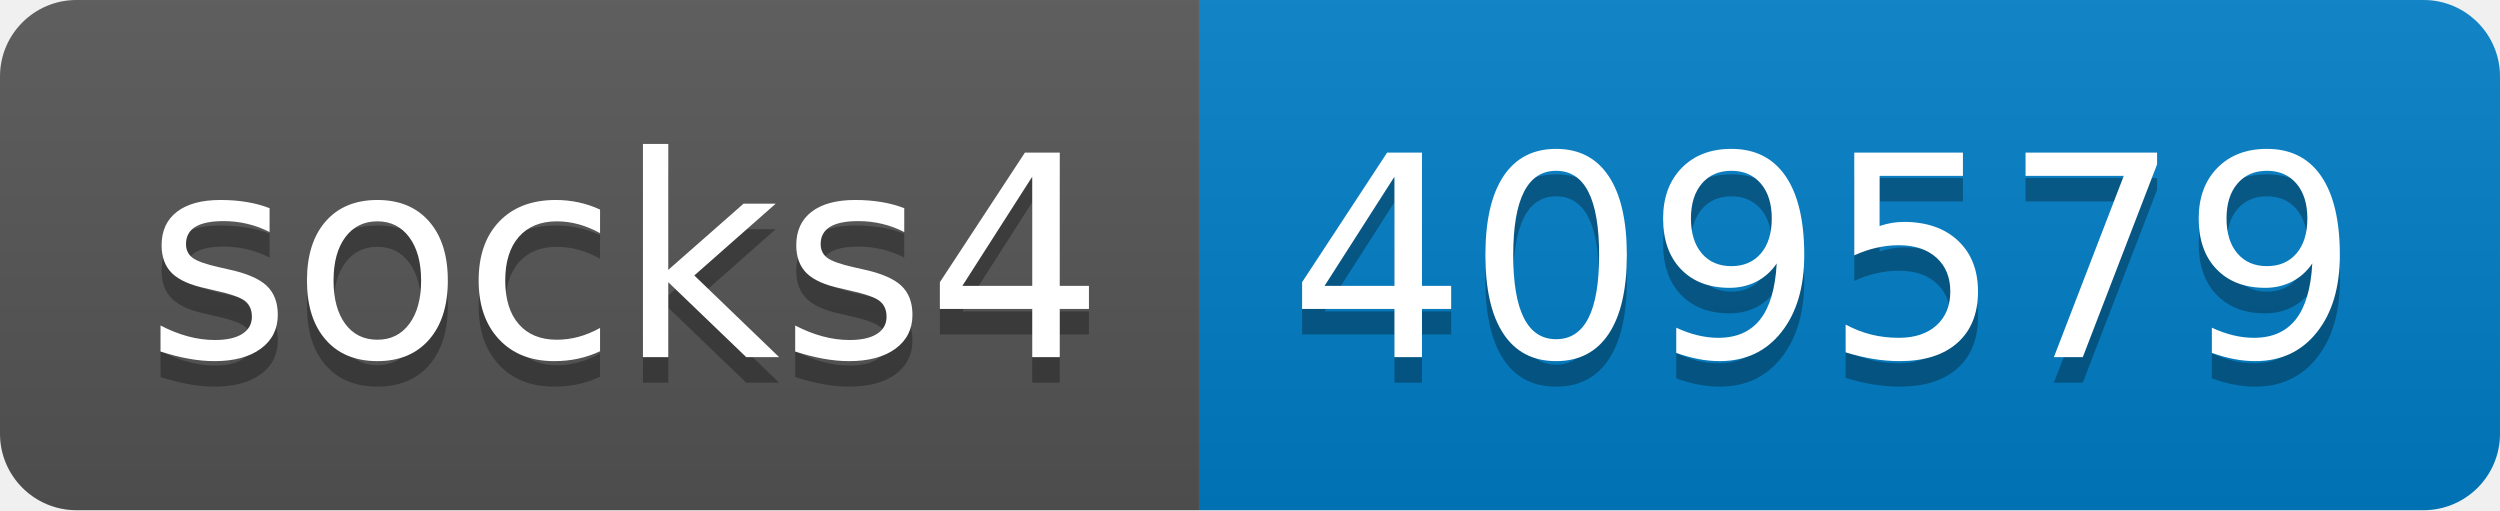
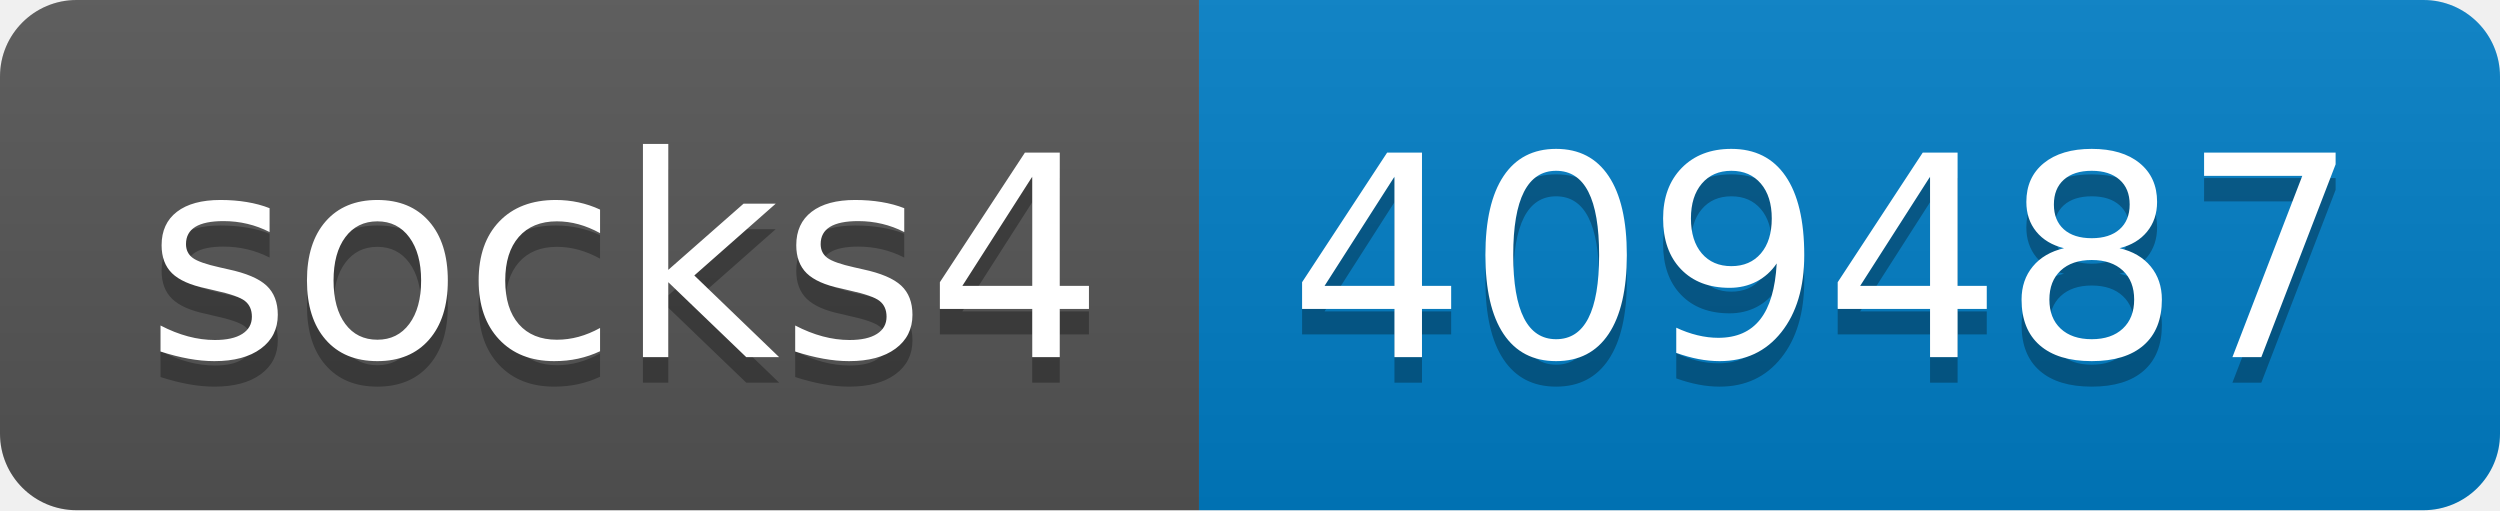
- <svg xmlns="http://www.w3.org/2000/svg" width="98" height="20" role="img" aria-label="socks4: 409579">
+ <svg xmlns="http://www.w3.org/2000/svg" width="98" height="20" role="img" aria-label="socks4: 409487">
  <linearGradient id="s" x2="0" y2="100%">
    <stop offset="0" stop-color="#bbb" stop-opacity=".1" />
    <stop offset="1" stop-opacity=".1" />
  </linearGradient>
  <clipPath id="r">
    <rect width="98" height="20" rx="3" fill="#fff" />
  </clipPath>
  <g clip-path="url(#r)">
    <rect width="47" height="20" fill="#555" />
    <rect x="47" width="51" height="20" fill="#007ec6" />
    <rect width="98" height="20" fill="url(#s)" />
  </g>
  <g fill="#fff" text-anchor="middle" font-family="Verdana,Geneva,DejaVu Sans,sans-serif" text-rendering="geometricPrecision" font-size="110">
    <text aria-hidden="true" x="245" y="150" fill="#010101" fill-opacity=".3" transform="scale(.1)" textLength="370">socks4</text>
    <text x="245" y="140" transform="scale(.1)" fill="#fff" textLength="370">socks4</text>
-     <text aria-hidden="true" x="715" y="150" fill="#010101" fill-opacity=".3" transform="scale(.1)" textLength="410">409579</text>
-     <text x="715" y="140" transform="scale(.1)" fill="#fff" textLength="410">409579</text>
+     <text aria-hidden="true" x="715" y="150" fill="#010101" fill-opacity=".3" transform="scale(.1)" textLength="410">409487</text>
+     <text x="715" y="140" transform="scale(.1)" fill="#fff" textLength="410">409487</text>
  </g>
</svg>
